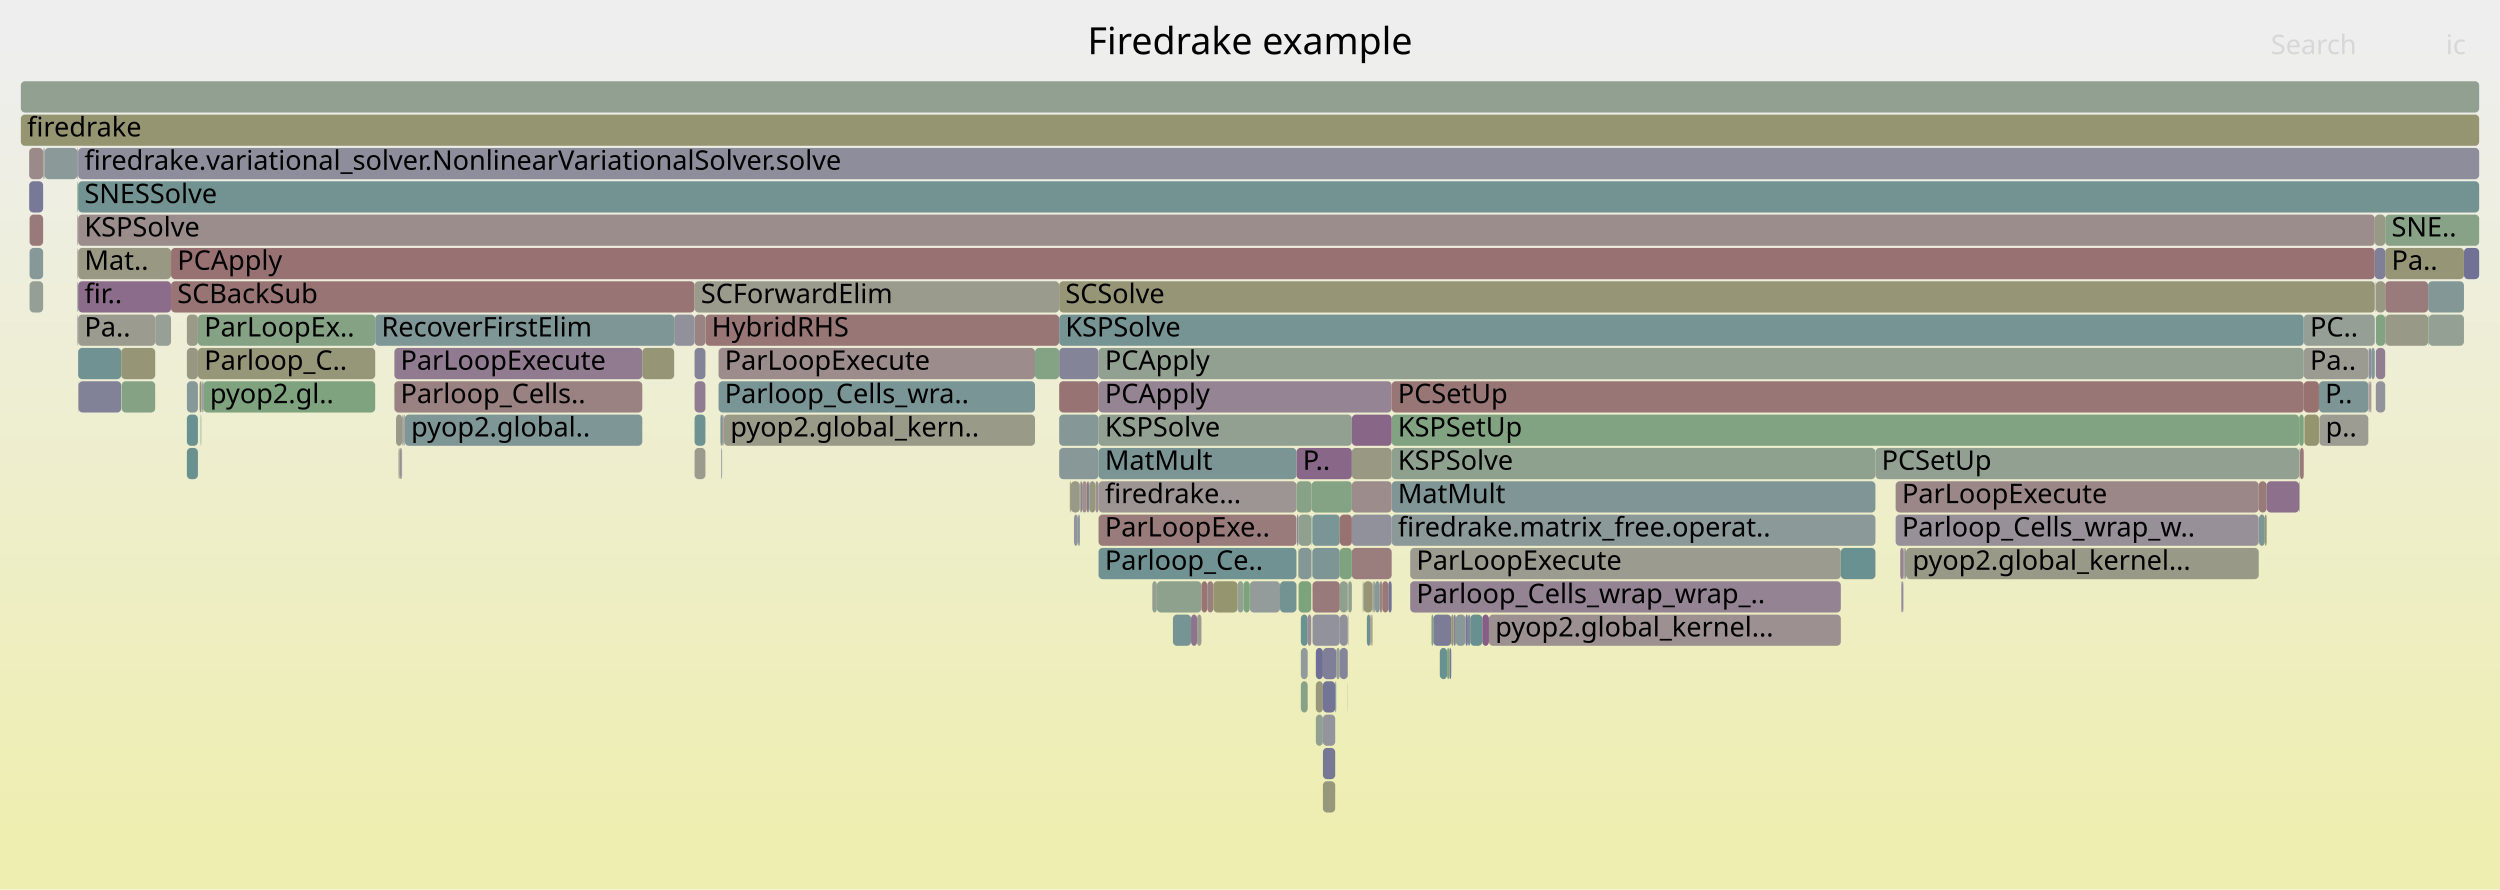
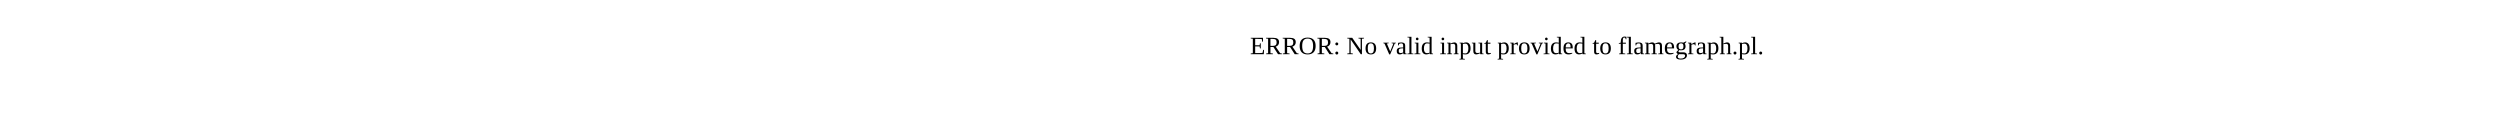
- <svg xmlns="http://www.w3.org/2000/svg" version="1.1" width="1200" height="427" viewBox="0 0 1200 427">
-   <defs>
-     <linearGradient id="background" y1="0" y2="1" x1="0" x2="0">
-       <stop stop-color="#eeeeee" offset="5%" />
-       <stop stop-color="#eeeeb0" offset="95%" />
-     </linearGradient>
-   </defs>
-   <style type="text/css">
- 	text { font-family:Verdana; font-size:13px; fill:rgb(0,0,0); }
- 	#search, #ignorecase { opacity:0.1; cursor:pointer; }
- 	#search:hover, #search.show, #ignorecase:hover, #ignorecase.show { opacity:1; }
- 	#subtitle { text-anchor:middle; font-color:rgb(160,160,160); }
- 	#title { text-anchor:middle; font-size:18px}
- 	#unzoom { cursor:pointer; }
- 	#frames &gt; *:hover { stroke:black; stroke-width:0.5; cursor:pointer; }
- 	.hide { display:none; }
- 	.parent { opacity:0.5; }
- </style>
-   <rect x="0.0" y="0" width="1200.0" height="427.0" fill="url(#background)" />
-   <text id="title" x="600.00" y="26">Firedrake example</text>
-   <text id="details" x="10.00" y="409"> </text>
-   <text id="unzoom" x="10.00" y="26" class="hide">Reset Zoom</text>
-   <text id="search" x="1090.00" y="26">Search</text>
-   <text id="ignorecase" x="1174.00" y="26">ic</text>
-   <text id="matched" x="1090.00" y="409"> </text>
-   <g id="frames">
-     <g>
-       <rect x="346.3" y="215" width="0.3" height="15.0" fill="rgb(109.714,109.714,148.654)" rx="2" ry="2" />
-       <text x="349.29" y="225.5" />
-     </g>
-     <g>
-       <rect x="1144.9" y="151" width="0.2" height="15.0" fill="rgb(136.081,101.832,136.081)" rx="2" ry="2" />
-       <text x="1147.93" y="161.5" />
-     </g>
-     <g>
-       <rect x="704.6" y="295" width="1.1" height="15.0" fill="rgb(133.334,133.334,153.226)" rx="2" ry="2" />
-       <text x="707.57" y="305.5" />
-     </g>
-     <g>
-       <rect x="687.1" y="295" width="0.9" height="15.0" fill="rgb(126.792,163.08,126.792)" rx="2" ry="2" />
-       <text x="690.14" y="305.5" />
-     </g>
-     <g>
-       <rect x="691.1" y="311" width="3.5" height="15.0" fill="rgb(106.105,144.546,144.546)" rx="2" ry="2" />
-       <text x="694.06" y="321.5" />
-     </g>
-     <g>
-       <rect x="912.1" y="263" width="1.5" height="15.0" fill="rgb(148.032,132.457,148.032)" rx="2" ry="2" />
-       <text x="915.10" y="273.5" />
-     </g>
-     <g>
-       <rect x="89.7" y="199" width="5.3" height="15.0" fill="rgb(106.247,144.583,144.583)" rx="2" ry="2" />
-       <text x="92.74" y="209.5" />
-     </g>
-     <g>
-       <rect x="508.4" y="167" width="18.9" height="15.0" fill="rgb(132.233,132.233,153.013)" rx="2" ry="2" />
-       <text x="511.37" y="177.5" />
-     </g>
-     <g>
-       <rect x="1084.2" y="231" width="3.8" height="15.0" fill="rgb(153.289,121.886,121.886)" rx="2" ry="2" />
-       <text x="1087.18" y="241.5" />
-     </g>
-     <g>
-       <rect x="640.9" y="327" width="0.5" height="15.0" fill="rgb(126.646,149.871,149.871)" rx="2" ry="2" />
-       <text x="643.90" y="337.5" />
-     </g>
-     <g>
-       <rect x="180.1" y="151" width="143.5" height="15.0" fill="rgb(127.237,150.024,150.024)" rx="2" ry="2" />
-       <text x="183.11" y="161.5">RecoverFirstElim</text>
-     </g>
-     <g>
-       <rect x="666.4" y="279" width="1.6" height="15.0" fill="rgb(113.62,113.62,149.41)" rx="2" ry="2" />
-       <text x="669.36" y="289.5" />
-     </g>
-     <g>
-       <rect x="37.5" y="87" width="1152.5" height="15.0" fill="rgb(114.667,146.766,146.766)" rx="2" ry="2" />
-       <text x="40.53" y="97.5">SNESSolve</text>
-     </g>
-     <g>
-       <rect x="97.7" y="183" width="82.4" height="15.0" fill="rgb(125.694,163.259,125.694)" rx="2" ry="2" />
-       <text x="100.75" y="193.5">pyop2.gl..</text>
-     </g>
-     <g>
-       <rect x="37.5" y="167" width="20.7" height="15.0" fill="rgb(112.487,146.2,146.2)" rx="2" ry="2" />
-       <text x="40.53" y="177.5" />
-     </g>
-     <g>
-       <rect x="37.1" y="87" width="0.3" height="15.0" fill="rgb(125.463,163.297,125.463)" rx="2" ry="2" />
-       <text x="40.12" y="97.5" />
-     </g>
-     <g>
-       <rect x="1165.5" y="135" width="17.2" height="15.0" fill="rgb(131.816,151.212,151.212)" rx="2" ry="2" />
-       <text x="1168.51" y="145.5" />
-     </g>
-     <g>
-       <rect x="1182.7" y="119" width="7.3" height="15.0" fill="rgb(113.11,113.11,149.312)" rx="2" ry="2" />
-       <text x="1185.69" y="129.5" />
-     </g>
-     <g>
-       <rect x="37.5" y="135" width="44.6" height="15.0" fill="rgb(139.01,109.339,139.01)" rx="2" ry="2" />
-       <text x="40.53" y="145.5">fir..</text>
-     </g>
-     <g>
-       <rect x="189.3" y="183" width="119.0" height="15.0" fill="rgb(154.356,130.063,130.063)" rx="2" ry="2" />
-       <text x="192.25" y="193.5">Parloop_Cells..</text>
-     </g>
-     <g>
-       <rect x="10.0" y="55" width="1180.0" height="15.0" fill="rgb(149.014,149.014,114.455)" rx="2" ry="2" />
-       <text x="13.00" y="65.5">firedrake</text>
-     </g>
-     <g>
-       <rect x="58.2" y="167" width="16.3" height="15.0" fill="rgb(149.768,149.768,118.104)" rx="2" ry="2" />
-       <text x="61.21" y="177.5" />
-     </g>
-     <g>
-       <rect x="1139.9" y="103" width="5.0" height="15.0" fill="rgb(153.176,153.176,134.623)" rx="2" ry="2" />
-       <text x="1142.93" y="113.5" />
-     </g>
-     <g>
-       <rect x="622.3" y="215" width="26.6" height="15.0" fill="rgb(136.375,102.586,136.375)" rx="2" ry="2" />
-       <text x="625.33" y="225.5">P..</text>
-     </g>
-     <g>
-       <rect x="594.0" y="279" width="2.9" height="15.0" fill="rgb(148.051,159.62,148.051)" rx="2" ry="2" />
-       <text x="597.03" y="289.5" />
-     </g>
-     <g>
-       <rect x="525.8" y="231" width="1.5" height="15.0" fill="rgb(156.331,145.204,145.204)" rx="2" ry="2" />
-       <text x="528.77" y="241.5" />
-     </g>
-     <g>
-       <rect x="191.3" y="215" width="0.2" height="15.0" fill="rgb(143.172,154.156,154.156)" rx="2" ry="2" />
-       <text x="194.26" y="225.5" />
-     </g>
-     <g>
-       <rect x="676.9" y="263" width="206.7" height="15.0" fill="rgb(154.84,154.84,142.684)" rx="2" ry="2" />
-       <text x="679.88" y="273.5">ParLoopExecute</text>
-     </g>
-     <g>
-       <rect x="508.4" y="135" width="631.5" height="15.0" fill="rgb(149.651,149.651,117.539)" rx="2" ry="2" />
-       <text x="511.37" y="145.5">SCSolve</text>
-     </g>
-     <g>
-       <rect x="14.0" y="71" width="6.7" height="15.0" fill="rgb(155.343,137.629,137.629)" rx="2" ry="2" />
-       <text x="16.99" y="81.5" />
-     </g>
-     <g>
-       <rect x="96.3" y="199" width="0.3" height="15.0" fill="rgb(128.525,162.798,128.525)" rx="2" ry="2" />
-       <text x="99.31" y="209.5" />
-     </g>
-     <g>
-       <rect x="1140.2" y="135" width="0.2" height="15.0" fill="rgb(155.95,142.281,142.281)" rx="2" ry="2" />
-       <text x="1143.22" y="145.5" />
-     </g>
-     <g>
-       <rect x="912.7" y="279" width="0.4" height="15.0" fill="rgb(135.872,101.297,135.872)" rx="2" ry="2" />
-       <text x="915.74" y="289.5" />
-     </g>
-     <g>
-       <rect x="697.7" y="295" width="1.1" height="15.0" fill="rgb(129.904,129.904,152.562)" rx="2" ry="2" />
-       <text x="700.66" y="305.5" />
-     </g>
-     <g>
-       <rect x="656.1" y="295" width="1.7" height="15.0" fill="rgb(106.895,144.751,144.751)" rx="2" ry="2" />
-       <text x="659.08" y="305.5" />
-     </g>
-     <g>
-       <rect x="37.5" y="103" width="1102.4" height="15.0" fill="rgb(155.745,140.712,140.712)" rx="2" ry="2" />
-       <text x="40.53" y="113.5">KSPSolve</text>
-     </g>
-     <g>
-       <rect x="1144.9" y="119" width="37.8" height="15.0" fill="rgb(149.766,149.766,118.094)" rx="2" ry="2" />
-       <text x="1147.93" y="129.5">Pa..</text>
-     </g>
-     <g>
-       <rect x="1113.3" y="199" width="23.5" height="15.0" fill="rgb(155.766,155.766,147.173)" rx="2" ry="2" />
-       <text x="1116.28" y="209.5">p..</text>
-     </g>
-     <g>
-       <rect x="1103.7" y="215" width="0.3" height="15.0" fill="rgb(155.394,155.394,145.373)" rx="2" ry="2" />
-       <text x="1106.75" y="225.5" />
-     </g>
-     <g>
-       <rect x="344.9" y="167" width="151.9" height="15.0" fill="rgb(155.591,139.527,139.527)" rx="2" ry="2" />
-       <text x="347.86" y="177.5">ParLoopExecute</text>
-     </g>
-     <g>
-       <rect x="95.8" y="183" width="0.8" height="15.0" fill="rgb(148.344,148.344,111.207)" rx="2" ry="2" />
-       <text x="98.83" y="193.5" />
-     </g>
-     <g>
-       <rect x="14.0" y="87" width="6.7" height="15.0" fill="rgb(120.354,120.354,150.714)" rx="2" ry="2" />
-       <text x="16.99" y="97.5" />
-     </g>
-     <g>
-       <rect x="527.3" y="215" width="95.0" height="15.0" fill="rgb(123.056,148.941,148.941)" rx="2" ry="2" />
-       <text x="530.34" y="225.5">MatMult</text>
-     </g>
-     <g>
-       <rect x="658.8" y="279" width="0.6" height="15.0" fill="rgb(130.567,150.888,150.888)" rx="2" ry="2" />
-       <text x="661.83" y="289.5" />
-     </g>
-     <g>
-       <rect x="89.7" y="167" width="5.3" height="15.0" fill="rgb(152.311,152.311,130.43)" rx="2" ry="2" />
-       <text x="92.74" y="177.5" />
-     </g>
-     <g>
-       <rect x="1140.4" y="167" width="4.5" height="15.0" fill="rgb(145.382,125.667,145.382)" rx="2" ry="2" />
-       <text x="1143.41" y="177.5" />
-     </g>
-     <g>
-       <rect x="614.4" y="279" width="7.9" height="15.0" fill="rgb(114.527,146.729,146.729)" rx="2" ry="2" />
-       <text x="617.42" y="289.5" />
-     </g>
-     <g>
-       <rect x="527.3" y="183" width="140.7" height="15.0" fill="rgb(147.999,132.372,147.999)" rx="2" ry="2" />
-       <text x="530.34" y="193.5">PCApply</text>
-     </g>
-     <g>
-       <rect x="1139.9" y="119" width="5.0" height="15.0" fill="rgb(126.912,126.912,151.983)" rx="2" ry="2" />
-       <text x="1142.93" y="129.5" />
-     </g>
-     <g>
-       <rect x="555.3" y="279" width="21.4" height="15.0" fill="rgb(141.426,160.698,141.426)" rx="2" ry="2" />
-       <text x="558.28" y="289.5" />
-     </g>
-     <g>
-       <rect x="338.6" y="151" width="169.8" height="15.0" fill="rgb(152.788,118.043,118.043)" rx="2" ry="2" />
-       <text x="341.60" y="161.5">HybridRHS</text>
-     </g>
-     <g>
-       <rect x="641.4" y="311" width="1.7" height="15.0" fill="rgb(148.891,159.483,148.891)" rx="2" ry="2" />
-       <text x="644.41" y="321.5" />
-     </g>
-     <g>
-       <rect x="624.4" y="311" width="3.3" height="15.0" fill="rgb(145.406,154.735,154.735)" rx="2" ry="2" />
-       <text x="627.41" y="321.5" />
-     </g>
-     <g>
-       <rect x="668.0" y="199" width="435.6" height="15.0" fill="rgb(129.199,162.688,129.199)" rx="2" ry="2" />
-       <text x="670.95" y="209.5">KSPSetUp</text>
-     </g>
-     <g>
-       <rect x="631.6" y="327" width="3.4" height="15.0" fill="rgb(151.056,151.056,124.347)" rx="2" ry="2" />
-       <text x="634.58" y="337.5" />
-     </g>
-     <g>
-       <rect x="883.6" y="263" width="16.6" height="15.0" fill="rgb(106.349,144.609,144.609)" rx="2" ry="2" />
-       <text x="886.56" y="273.5" />
-     </g>
-     <g>
-       <rect x="576.7" y="279" width="2.8" height="15.0" fill="rgb(152.478,115.664,115.664)" rx="2" ry="2" />
-       <text x="579.72" y="289.5" />
-     </g>
-     <g>
-       <rect x="629.9" y="263" width="13.2" height="15.0" fill="rgb(125.09,149.468,149.468)" rx="2" ry="2" />
-       <text x="632.86" y="273.5" />
-     </g>
-     <g>
-       <rect x="648.9" y="263" width="19.1" height="15.0" fill="rgb(153.67,124.802,124.802)" rx="2" ry="2" />
-       <text x="651.94" y="273.5" />
-     </g>
-     <g>
-       <rect x="688.0" y="295" width="8.6" height="15.0" fill="rgb(124.232,124.232,151.464)" rx="2" ry="2" />
-       <text x="690.99" y="305.5" />
-     </g>
-     <g>
-       <rect x="20.7" y="71" width="0.2" height="15.0" fill="rgb(117.056,147.385,147.385)" rx="2" ry="2" />
-       <text x="23.68" y="81.5" />
-     </g>
-     <g>
-       <rect x="635.0" y="343" width="5.9" height="15.0" fill="rgb(147.867,147.867,156.039)" rx="2" ry="2" />
-       <text x="638.04" y="353.5" />
-     </g>
-     <g>
-       <rect x="333.4" y="215" width="5.2" height="15.0" fill="rgb(154.417,154.417,140.637)" rx="2" ry="2" />
-       <text x="336.41" y="225.5" />
-     </g>
-     <g>
-       <rect x="629.4" y="263" width="0.2" height="15.0" fill="rgb(149.388,159.402,149.388)" rx="2" ry="2" />
-       <text x="632.44" y="273.5" />
-     </g>
-     <g>
-       <rect x="37.5" y="71" width="1152.5" height="15.0" fill="rgb(141.09,141.09,154.727)" rx="2" ry="2" />
-       <text x="40.53" y="81.5">firedrake.variational_solver.NonlinearVariationalSolver.solve</text>
-     </g>
-     <g>
-       <rect x="646.9" y="279" width="0.3" height="15.0" fill="rgb(154.594,131.888,131.888)" rx="2" ry="2" />
-       <text x="649.89" y="289.5" />
-     </g>
-     <g>
-       <rect x="599.9" y="279" width="14.5" height="15.0" fill="rgb(146.731,155.078,155.078)" rx="2" ry="2" />
-       <text x="602.88" y="289.5" />
-     </g>
-     <g>
-       <rect x="660.0" y="279" width="2.3" height="15.0" fill="rgb(134.763,151.975,151.975)" rx="2" ry="2" />
-       <text x="662.96" y="289.5" />
-     </g>
-     <g>
-       <rect x="648.9" y="247" width="19.1" height="15.0" fill="rgb(145.328,145.328,155.547)" rx="2" ry="2" />
-       <text x="651.94" y="257.5" />
-     </g>
-     <g>
-       <rect x="10.0" y="39" width="1180.0" height="15.0" fill="rgb(145.648,160.011,145.648)" rx="2" ry="2" />
-       <text x="13.00" y="49.5" />
-     </g>
-     <g>
-       <rect x="521.7" y="231" width="0.6" height="15.0" fill="rgb(152.523,116.006,116.006)" rx="2" ry="2" />
-       <text x="524.70" y="241.5" />
-     </g>
-     <g>
-       <rect x="668.0" y="231" width="232.2" height="15.0" fill="rgb(128.17,150.266,150.266)" rx="2" ry="2" />
-       <text x="670.95" y="241.5">MatMult</text>
-     </g>
-     <g>
-       <rect x="579.5" y="279" width="2.9" height="15.0" fill="rgb(153.896,126.537,126.537)" rx="2" ry="2" />
-       <text x="582.51" y="289.5" />
-     </g>
-     <g>
-       <rect x="624.4" y="295" width="3.3" height="15.0" fill="rgb(108.044,145.048,145.048)" rx="2" ry="2" />
-       <text x="627.41" y="305.5" />
-     </g>
-     <g>
-       <rect x="711.5" y="295" width="3.2" height="15.0" fill="rgb(132.508,92.678,132.508)" rx="2" ry="2" />
-       <text x="714.53" y="305.5" />
-     </g>
-     <g>
-       <rect x="308.3" y="167" width="15.3" height="15.0" fill="rgb(149.988,149.988,119.173)" rx="2" ry="2" />
-       <text x="311.27" y="177.5" />
-     </g>
-     <g>
-       <rect x="643.1" y="295" width="3.8" height="15.0" fill="rgb(144.355,144.355,155.359)" rx="2" ry="2" />
-       <text x="646.10" y="305.5" />
-     </g>
-     <g>
-       <rect x="643.1" y="263" width="5.8" height="15.0" fill="rgb(126.7,163.095,126.7)" rx="2" ry="2" />
-       <text x="646.10" y="273.5" />
-     </g>
-     <g>
-       <rect x="193.3" y="199" width="0.2" height="15.0" fill="rgb(150.617,139.082,150.617)" rx="2" ry="2" />
-       <text x="196.30" y="209.5" />
-     </g>
-     <g>
-       <rect x="89.7" y="183" width="5.3" height="15.0" fill="rgb(133.505,151.65,151.65)" rx="2" ry="2" />
-       <text x="92.74" y="193.5" />
-     </g>
-     <g>
-       <rect x="513.5" y="231" width="0.5" height="15.0" fill="rgb(148.382,148.382,111.388)" rx="2" ry="2" />
-       <text x="516.54" y="241.5" />
-     </g>
-     <g>
-       <rect x="37.1" y="151" width="0.3" height="15.0" fill="rgb(143.989,154.368,154.368)" rx="2" ry="2" />
-       <text x="40.12" y="161.5" />
-     </g>
-     <g>
-       <rect x="95.0" y="167" width="85.1" height="15.0" fill="rgb(150.362,150.362,120.983)" rx="2" ry="2" />
-       <text x="98.04" y="177.5">Parloop_C..</text>
-     </g>
-     <g>
-       <rect x="517.8" y="247" width="0.5" height="15.0" fill="rgb(111.926,146.055,146.055)" rx="2" ry="2" />
-       <text x="520.83" y="257.5" />
-     </g>
-     <g>
-       <rect x="1104.0" y="215" width="1.8" height="15.0" fill="rgb(153.322,122.132,122.132)" rx="2" ry="2" />
-       <text x="1107.04" y="225.5" />
-     </g>
-     <g>
-       <rect x="522.3" y="231" width="0.6" height="15.0" fill="rgb(116.098,116.098,149.89)" rx="2" ry="2" />
-       <text x="525.28" y="241.5" />
-     </g>
-     <g>
-       <rect x="515.5" y="247" width="1.8" height="15.0" fill="rgb(146.983,146.983,155.868)" rx="2" ry="2" />
-       <text x="518.51" y="257.5" />
-     </g>
-     <g>
-       <rect x="914.9" y="263" width="169.3" height="15.0" fill="rgb(153.361,153.361,135.517)" rx="2" ry="2" />
-       <text x="917.94" y="273.5">pyop2.global_kernel...</text>
-     </g>
-     <g>
-       <rect x="629.4" y="247" width="0.2" height="15.0" fill="rgb(122.388,148.767,148.767)" rx="2" ry="2" />
-       <text x="632.44" y="257.5" />
-     </g>
-     <g>
-       <rect x="517.3" y="247" width="0.5" height="15.0" fill="rgb(122.785,122.785,151.184)" rx="2" ry="2" />
-       <text x="520.26" y="257.5" />
-     </g>
-     <g>
-       <rect x="14.2" y="119" width="6.5" height="15.0" fill="rgb(133.708,151.702,151.702)" rx="2" ry="2" />
-       <text x="17.24" y="129.5" />
-     </g>
-     <g>
-       <rect x="508.4" y="151" width="597.4" height="15.0" fill="rgb(119.126,147.922,147.922)" rx="2" ry="2" />
-       <text x="511.37" y="161.5">KSPSolve</text>
-     </g>
-     <g>
-       <rect x="635.0" y="359" width="5.9" height="15.0" fill="rgb(118.904,118.904,150.433)" rx="2" ry="2" />
-       <text x="638.04" y="369.5" />
-     </g>
-     <g>
-       <rect x="1140.4" y="183" width="4.5" height="15.0" fill="rgb(147.375,147.375,155.944)" rx="2" ry="2" />
-       <text x="1143.41" y="193.5" />
-     </g>
-     <g>
-       <rect x="508.4" y="183" width="18.9" height="15.0" fill="rgb(152.441,115.381,115.381)" rx="2" ry="2" />
-       <text x="511.37" y="193.5" />
-     </g>
-     <g>
-       <rect x="563.0" y="295" width="8.7" height="15.0" fill="rgb(118.947,147.875,147.875)" rx="2" ry="2" />
-       <text x="565.97" y="305.5" />
-     </g>
-     <g>
-       <rect x="1137.2" y="183" width="0.8" height="15.0" fill="rgb(156.277,144.787,144.787)" rx="2" ry="2" />
-       <text x="1140.22" y="193.5" />
-     </g>
-     <g>
-       <rect x="1138.2" y="167" width="1.7" height="15.0" fill="rgb(130.405,150.846,150.846)" rx="2" ry="2" />
-       <text x="1141.22" y="177.5" />
-     </g>
-     <g>
-       <rect x="193.0" y="199" width="0.1" height="15.0" fill="rgb(150.528,159.216,150.528)" rx="2" ry="2" />
-       <text x="195.98" y="209.5" />
-     </g>
-     <g>
-       <rect x="14.2" y="135" width="6.5" height="15.0" fill="rgb(148.86,159.488,148.86)" rx="2" ry="2" />
-       <text x="17.24" y="145.5" />
-     </g>
-     <g>
-       <rect x="914.5" y="263" width="0.4" height="15.0" fill="rgb(123.978,123.978,151.415)" rx="2" ry="2" />
-       <text x="917.47" y="273.5" />
-     </g>
-     <g>
-       <rect x="1087.1" y="247" width="0.9" height="15.0" fill="rgb(148.561,148.561,112.256)" rx="2" ry="2" />
-       <text x="1090.12" y="257.5" />
-     </g>
-     <g>
-       <rect x="705.7" y="295" width="5.8" height="15.0" fill="rgb(104.014,144.004,144.004)" rx="2" ry="2" />
-       <text x="708.73" y="305.5" />
-     </g>
-     <g>
-       <rect x="37.4" y="71" width="0.1" height="15.0" fill="rgb(148.145,132.745,148.145)" rx="2" ry="2" />
-       <text x="40.40" y="81.5" />
-     </g>
-     <g>
-       <rect x="1084.3" y="247" width="2.8" height="15.0" fill="rgb(123.879,149.154,149.154)" rx="2" ry="2" />
-       <text x="1087.32" y="257.5" />
-     </g>
-     <g>
-       <rect x="553.1" y="279" width="2.2" height="15.0" fill="rgb(146.292,159.906,146.292)" rx="2" ry="2" />
-       <text x="556.13" y="289.5" />
-     </g>
-     <g>
-       <rect x="646.9" y="295" width="0.1" height="15.0" fill="rgb(148.118,148.118,110.112)" rx="2" ry="2" />
-       <text x="649.89" y="305.5" />
-     </g>
-     <g>
-       <rect x="514.0" y="231" width="4.3" height="15.0" fill="rgb(153.202,153.202,134.75)" rx="2" ry="2" />
-       <text x="516.97" y="241.5" />
-     </g>
-     <g>
-       <rect x="194.3" y="199" width="114.0" height="15.0" fill="rgb(126.683,149.881,149.881)" rx="2" ry="2" />
-       <text x="197.32" y="209.5">pyop2.global..</text>
-     </g>
-     <g>
-       <rect x="914.1" y="263" width="0.4" height="15.0" fill="rgb(135.417,161.676,135.417)" rx="2" ry="2" />
-       <text x="917.15" y="273.5" />
-     </g>
-     <g>
-       <rect x="37.1" y="119" width="0.3" height="15.0" fill="rgb(154.243,154.243,139.794)" rx="2" ry="2" />
-       <text x="40.12" y="129.5" />
-     </g>
-     <g>
-       <rect x="345.8" y="199" width="0.8" height="15.0" fill="rgb(124.25,149.25,149.25)" rx="2" ry="2" />
-       <text x="348.80" y="209.5" />
-     </g>
-     <g>
-       <rect x="37.5" y="151" width="37.0" height="15.0" fill="rgb(154.851,154.851,142.737)" rx="2" ry="2" />
-       <text x="40.53" y="161.5">Pa..</text>
-     </g>
-     <g>
-       <rect x="1140.4" y="151" width="4.5" height="15.0" fill="rgb(129.291,162.674,129.291)" rx="2" ry="2" />
-       <text x="1143.41" y="161.5" />
-     </g>
-     <g>
-       <rect x="571.7" y="295" width="2.9" height="15.0" fill="rgb(141.277,115.147,141.277)" rx="2" ry="2" />
-       <text x="574.74" y="305.5" />
-     </g>
-     <g>
-       <rect x="909.9" y="247" width="174.3" height="15.0" fill="rgb(152.491,143.883,152.491)" rx="2" ry="2" />
-       <text x="912.94" y="257.5">Parloop_Cells_wrap_w..</text>
-     </g>
-     <g>
-       <rect x="97.0" y="183" width="0.1" height="15.0" fill="rgb(121.17,148.451,148.451)" rx="2" ry="2" />
-       <text x="100.01" y="193.5" />
-     </g>
-     <g>
-       <rect x="82.1" y="135" width="251.3" height="15.0" fill="rgb(152.568,116.358,116.358)" rx="2" ry="2" />
-       <text x="85.10" y="145.5">SCBackSub</text>
-     </g>
-     <g>
-       <rect x="37.5" y="119" width="44.6" height="15.0" fill="rgb(152.37,152.37,130.714)" rx="2" ry="2" />
-       <text x="40.53" y="129.5">Mat..</text>
-     </g>
-     <g>
-       <rect x="630.0" y="295" width="13.1" height="15.0" fill="rgb(145.992,145.992,155.676)" rx="2" ry="2" />
-       <text x="633.02" y="305.5" />
-     </g>
-     <g>
-       <rect x="643.1" y="311" width="3.8" height="15.0" fill="rgb(133.208,133.208,153.202)" rx="2" ry="2" />
-       <text x="646.10" y="321.5" />
-     </g>
-     <g>
-       <rect x="193.7" y="199" width="0.6" height="15.0" fill="rgb(153.923,153.923,138.241)" rx="2" ry="2" />
-       <text x="196.71" y="209.5" />
-     </g>
-     <g>
-       <rect x="519.4" y="231" width="2.3" height="15.0" fill="rgb(156.426,145.933,145.933)" rx="2" ry="2" />
-       <text x="522.38" y="241.5" />
-     </g>
-     <g>
-       <rect x="1088.0" y="231" width="15.6" height="15.0" fill="rgb(140.144,112.243,140.144)" rx="2" ry="2" />
-       <text x="1090.97" y="241.5" />
-     </g>
-     <g>
-       <rect x="193.6" y="199" width="0.1" height="15.0" fill="rgb(146.255,146.255,155.727)" rx="2" ry="2" />
-       <text x="196.58" y="209.5" />
-     </g>
-     <g>
-       <rect x="1138.0" y="183" width="0.2" height="15.0" fill="rgb(152.249,113.909,113.909)" rx="2" ry="2" />
-       <text x="1141.00" y="193.5" />
-     </g>
-     <g>
-       <rect x="574.6" y="295" width="2.1" height="15.0" fill="rgb(155.042,155.042,143.665)" rx="2" ry="2" />
-       <text x="577.58" y="305.5" />
-     </g>
-     <g>
-       <rect x="14.2" y="103" width="6.5" height="15.0" fill="rgb(153.328,122.183,122.183)" rx="2" ry="2" />
-       <text x="17.24" y="113.5" />
-     </g>
-     <g>
-       <rect x="659.4" y="279" width="0.6" height="15.0" fill="rgb(154.971,154.971,143.322)" rx="2" ry="2" />
-       <text x="662.39" y="289.5" />
-     </g>
-     <g>
-       <rect x="624.4" y="327" width="3.3" height="15.0" fill="rgb(135.262,161.701,135.262)" rx="2" ry="2" />
-       <text x="627.41" y="337.5" />
-     </g>
-     <g>
-       <rect x="192.5" y="215" width="0.2" height="15.0" fill="rgb(114.189,146.642,146.642)" rx="2" ry="2" />
-       <text x="195.46" y="225.5" />
-     </g>
-     <g>
-       <rect x="527.3" y="199" width="121.6" height="15.0" fill="rgb(145.192,160.085,145.192)" rx="2" ry="2" />
-       <text x="530.34" y="209.5">KSPSolve</text>
-     </g>
-     <g>
-       <rect x="1144.9" y="135" width="20.6" height="15.0" fill="rgb(153.444,123.07,123.07)" rx="2" ry="2" />
-       <text x="1147.93" y="145.5" />
-     </g>
-     <g>
-       <rect x="89.7" y="215" width="5.3" height="15.0" fill="rgb(105.777,144.461,144.461)" rx="2" ry="2" />
-       <text x="92.74" y="225.5" />
-     </g>
-     <g>
-       <rect x="629.6" y="231" width="19.3" height="15.0" fill="rgb(132.482,162.154,132.482)" rx="2" ry="2" />
-       <text x="632.57" y="241.5" />
-     </g>
-     <g>
-       <rect x="37.7" y="183" width="20.5" height="15.0" fill="rgb(129.029,129.029,152.393)" rx="2" ry="2" />
-       <text x="40.65" y="193.5" />
-     </g>
-     <g>
-       <rect x="74.5" y="151" width="7.6" height="15.0" fill="rgb(150.583,159.207,150.583)" rx="2" ry="2" />
-       <text x="77.48" y="161.5" />
-     </g>
-     <g>
-       <rect x="527.3" y="167" width="578.5" height="15.0" fill="rgb(146.452,159.88,146.452)" rx="2" ry="2" />
-       <text x="530.34" y="177.5">PCApply</text>
-     </g>
-     <g>
-       <rect x="58.4" y="183" width="16.1" height="15.0" fill="rgb(132.784,162.105,132.784)" rx="2" ry="2" />
-       <text x="61.39" y="193.5" />
-     </g>
-     <g>
-       <rect x="193.5" y="199" width="0.1" height="15.0" fill="rgb(118.736,118.736,150.401)" rx="2" ry="2" />
-       <text x="196.46" y="209.5" />
-     </g>
-     <g>
-       <rect x="333.4" y="183" width="5.2" height="15.0" fill="rgb(145.009,124.71,145.009)" rx="2" ry="2" />
-       <text x="336.41" y="193.5" />
-     </g>
-     <g>
-       <rect x="96.6" y="183" width="0.1" height="15.0" fill="rgb(105.113,144.289,144.289)" rx="2" ry="2" />
-       <text x="99.58" y="193.5" />
-     </g>
-     <g>
-       <rect x="657.8" y="295" width="0.6" height="15.0" fill="rgb(155.285,137.183,137.183)" rx="2" ry="2" />
-       <text x="660.83" y="305.5" />
-     </g>
-     <g>
-       <rect x="631.6" y="343" width="3.4" height="15.0" fill="rgb(146.231,159.916,146.231)" rx="2" ry="2" />
-       <text x="634.58" y="353.5" />
-     </g>
-     <g>
-       <rect x="913.6" y="263" width="0.5" height="15.0" fill="rgb(154.939,134.535,134.535)" rx="2" ry="2" />
-       <text x="916.55" y="273.5" />
-     </g>
-     <g>
-       <rect x="900.2" y="215" width="203.4" height="15.0" fill="rgb(145.644,160.011,145.644)" rx="2" ry="2" />
-       <text x="903.18" y="225.5">PCSetUp</text>
-     </g>
-     <g>
-       <rect x="647.2" y="279" width="1.7" height="15.0" fill="rgb(144.137,160.257,144.137)" rx="2" ry="2" />
-       <text x="650.21" y="289.5" />
-     </g>
-     <g>
-       <rect x="622.3" y="231" width="7.3" height="15.0" fill="rgb(135.753,161.622,135.753)" rx="2" ry="2" />
-       <text x="625.33" y="241.5" />
-     </g>
-     <g>
-       <rect x="654.5" y="279" width="4.3" height="15.0" fill="rgb(149.711,149.711,117.83)" rx="2" ry="2" />
-       <text x="657.53" y="289.5" />
-     </g>
-     <g>
-       <rect x="648.9" y="231" width="19.1" height="15.0" fill="rgb(155.606,139.648,139.648)" rx="2" ry="2" />
-       <text x="651.94" y="241.5" />
-     </g>
-     <g>
-       <rect x="703.4" y="295" width="1.2" height="15.0" fill="rgb(119.702,119.702,150.588)" rx="2" ry="2" />
-       <text x="706.41" y="305.5" />
-     </g>
-     <g>
-       <rect x="695.7" y="311" width="0.9" height="15.0" fill="rgb(118.275,118.275,150.311)" rx="2" ry="2" />
-       <text x="698.70" y="321.5" />
-     </g>
-     <g>
-       <rect x="1105.8" y="151" width="34.1" height="15.0" fill="rgb(149.311,159.415,149.311)" rx="2" ry="2" />
-       <text x="1108.81" y="161.5">PC..</text>
-     </g>
-     <g>
-       <rect x="623.3" y="247" width="6.1" height="15.0" fill="rgb(142.739,160.484,142.739)" rx="2" ry="2" />
-       <text x="626.34" y="257.5" />
-     </g>
-     <g>
-       <rect x="1145.1" y="151" width="20.4" height="15.0" fill="rgb(153.305,153.305,135.246)" rx="2" ry="2" />
-       <text x="1148.14" y="161.5" />
-     </g>
-     <g>
-       <rect x="1165.8" y="151" width="16.9" height="15.0" fill="rgb(147.104,159.774,147.104)" rx="2" ry="2" />
-       <text x="1168.80" y="161.5" />
-     </g>
-     <g>
-       <rect x="658.4" y="295" width="0.4" height="15.0" fill="rgb(148.787,148.787,113.353)" rx="2" ry="2" />
-       <text x="661.40" y="305.5" />
-     </g>
-     <g>
-       <rect x="89.7" y="151" width="5.3" height="15.0" fill="rgb(153.636,153.636,136.85)" rx="2" ry="2" />
-       <text x="92.74" y="161.5" />
-     </g>
-     <g>
-       <rect x="646.9" y="311" width="0.1" height="15.0" fill="rgb(155.767,140.878,140.878)" rx="2" ry="2" />
-       <text x="649.89" y="321.5" />
-     </g>
-     <g>
-       <rect x="37.1" y="103" width="0.3" height="15.0" fill="rgb(155.68,140.211,140.211)" rx="2" ry="2" />
-       <text x="40.12" y="113.5" />
-     </g>
-     <g>
-       <rect x="627.7" y="295" width="1.7" height="15.0" fill="rgb(150.797,139.541,150.797)" rx="2" ry="2" />
-       <text x="630.68" y="305.5" />
-     </g>
-     <g>
-       <rect x="643.1" y="279" width="3.8" height="15.0" fill="rgb(142.403,160.539,142.403)" rx="2" ry="2" />
-       <text x="646.10" y="289.5" />
-     </g>
-     <g>
-       <rect x="1103.7" y="231" width="0.3" height="15.0" fill="rgb(156.421,145.891,145.891)" rx="2" ry="2" />
-       <text x="1106.75" y="241.5" />
-     </g>
-     <g>
-       <rect x="508.4" y="199" width="18.9" height="15.0" fill="rgb(132.519,151.394,151.394)" rx="2" ry="2" />
-       <text x="511.37" y="209.5" />
-     </g>
-     <g>
-       <rect x="694.6" y="311" width="1.1" height="15.0" fill="rgb(128.002,162.883,128.002)" rx="2" ry="2" />
-       <text x="697.58" y="321.5" />
-     </g>
-     <g>
-       <rect x="347.2" y="199" width="0.3" height="15.0" fill="rgb(142.816,142.816,155.061)" rx="2" ry="2" />
-       <text x="350.23" y="209.5" />
-     </g>
-     <g>
-       <rect x="20.9" y="71" width="0.5" height="15.0" fill="rgb(152.417,152.417,130.943)" rx="2" ry="2" />
-       <text x="23.95" y="81.5" />
-     </g>
-     <g>
-       <rect x="1144.9" y="103" width="45.1" height="15.0" fill="rgb(134.662,161.799,134.662)" rx="2" ry="2" />
-       <text x="1147.93" y="113.5">SNE..</text>
-     </g>
-     <g>
-       <rect x="630.0" y="279" width="13.1" height="15.0" fill="rgb(153.316,122.086,122.086)" rx="2" ry="2" />
-       <text x="633.02" y="289.5" />
-     </g>
-     <g>
-       <rect x="631.6" y="311" width="3.4" height="15.0" fill="rgb(110.912,110.912,148.886)" rx="2" ry="2" />
-       <text x="634.58" y="321.5" />
-     </g>
-     <g>
-       <rect x="37.1" y="135" width="0.3" height="15.0" fill="rgb(129.01,150.484,150.484)" rx="2" ry="2" />
-       <text x="40.12" y="145.5" />
-     </g>
-     <g>
-       <rect x="635.0" y="311" width="6.4" height="15.0" fill="rgb(126.849,126.849,151.971)" rx="2" ry="2" />
-       <text x="638.04" y="321.5" />
-     </g>
-     <g>
-       <rect x="1136.8" y="167" width="0.2" height="15.0" fill="rgb(147.738,159.671,147.738)" rx="2" ry="2" />
-       <text x="1139.80" y="177.5" />
-     </g>
-     <g>
-       <rect x="582.4" y="279" width="11.6" height="15.0" fill="rgb(148.602,148.602,112.455)" rx="2" ry="2" />
-       <text x="585.41" y="289.5" />
-     </g>
-     <g>
-       <rect x="596.9" y="279" width="3.0" height="15.0" fill="rgb(124.126,163.514,124.126)" rx="2" ry="2" />
-       <text x="599.95" y="289.5" />
-     </g>
-     <g>
-       <rect x="527.3" y="231" width="95.0" height="15.0" fill="rgb(156.643,147.597,147.597)" rx="2" ry="2" />
-       <text x="530.34" y="241.5">firedrake...</text>
-     </g>
-     <g>
-       <rect x="527.3" y="263" width="95.0" height="15.0" fill="rgb(112.208,146.128,146.128)" rx="2" ry="2" />
-       <text x="530.34" y="273.5">Parloop_Ce..</text>
-     </g>
-     <g>
-       <rect x="518.3" y="231" width="0.5" height="15.0" fill="rgb(150.085,159.289,150.085)" rx="2" ry="2" />
-       <text x="521.26" y="241.5" />
-     </g>
-     <g>
-       <rect x="96.9" y="183" width="0.1" height="15.0" fill="rgb(147.793,159.662,147.793)" rx="2" ry="2" />
-       <text x="99.89" y="193.5" />
-     </g>
-     <g>
-       <rect x="189.3" y="167" width="119.0" height="15.0" fill="rgb(144.245,122.752,144.245)" rx="2" ry="2" />
-       <text x="192.25" y="177.5">ParLoopExecute</text>
-     </g>
-     <g>
-       <rect x="190.1" y="199" width="2.9" height="15.0" fill="rgb(153.329,153.329,135.365)" rx="2" ry="2" />
-       <text x="193.11" y="209.5" />
-     </g>
-     <g>
-       <rect x="95.0" y="151" width="85.1" height="15.0" fill="rgb(132.74,162.112,132.74)" rx="2" ry="2" />
-       <text x="98.04" y="161.5">ParLoopEx..</text>
-     </g>
-     <g>
-       <rect x="662.9" y="279" width="0.6" height="15.0" fill="rgb(153.694,124.988,124.988)" rx="2" ry="2" />
-       <text x="665.87" y="289.5" />
-     </g>
-     <g>
-       <rect x="648.9" y="199" width="19.1" height="15.0" fill="rgb(136.334,102.48,136.334)" rx="2" ry="2" />
-       <text x="651.94" y="209.5" />
-     </g>
-     <g>
-       <rect x="668.0" y="247" width="232.2" height="15.0" fill="rgb(140.066,153.35,153.35)" rx="2" ry="2" />
-       <text x="670.95" y="257.5">firedrake.matrix_free.operat..</text>
-     </g>
-     <g>
-       <rect x="1106.1" y="199" width="7.0" height="15.0" fill="rgb(148.353,148.353,111.247)" rx="2" ry="2" />
-       <text x="1109.09" y="209.5" />
-     </g>
-     <g>
-       <rect x="518.8" y="231" width="0.6" height="15.0" fill="rgb(154.282,129.499,129.499)" rx="2" ry="2" />
-       <text x="521.81" y="241.5" />
-     </g>
-     <g>
-       <rect x="668.0" y="215" width="232.2" height="15.0" fill="rgb(142.254,160.563,142.254)" rx="2" ry="2" />
-       <text x="670.95" y="225.5">KSPSolve</text>
-     </g>
-     <g>
-       <rect x="647.0" y="295" width="0.2" height="15.0" fill="rgb(128.623,128.623,152.314)" rx="2" ry="2" />
-       <text x="650.04" y="305.5" />
-     </g>
-     <g>
-       <rect x="191.5" y="215" width="0.3" height="15.0" fill="rgb(148.287,148.287,110.93)" rx="2" ry="2" />
-       <text x="194.53" y="225.5" />
-     </g>
-     <g>
-       <rect x="37.1" y="71" width="0.3" height="15.0" fill="rgb(124.988,124.988,151.611)" rx="2" ry="2" />
-       <text x="40.12" y="81.5" />
-     </g>
-     <g>
-       <rect x="333.4" y="151" width="5.2" height="15.0" fill="rgb(154.461,130.867,130.867)" rx="2" ry="2" />
-       <text x="336.41" y="161.5" />
-     </g>
-     <g>
-       <rect x="629.9" y="247" width="13.2" height="15.0" fill="rgb(122.198,148.718,148.718)" rx="2" ry="2" />
-       <text x="632.86" y="257.5" />
-     </g>
-     <g>
-       <rect x="1140.4" y="135" width="4.5" height="15.0" fill="rgb(152.335,152.335,130.544)" rx="2" ry="2" />
-       <text x="1143.41" y="145.5" />
-     </g>
-     <g>
-       <rect x="623.3" y="279" width="6.1" height="15.0" fill="rgb(124.961,163.378,124.961)" rx="2" ry="2" />
-       <text x="626.34" y="289.5" />
-     </g>
-     <g>
-       <rect x="646.9" y="327" width="0.1" height="15.0" fill="rgb(143.272,154.182,154.182)" rx="2" ry="2" />
-       <text x="649.89" y="337.5" />
-     </g>
-     <g>
-       <rect x="192.7" y="215" width="0.3" height="15.0" fill="rgb(131.107,131.107,152.795)" rx="2" ry="2" />
-       <text x="195.74" y="225.5" />
-     </g>
-     <g>
-       <rect x="1113.1" y="183" width="23.7" height="15.0" fill="rgb(125.101,149.471,149.471)" rx="2" ry="2" />
-       <text x="1116.06" y="193.5">P..</text>
-     </g>
-     <g>
-       <rect x="333.4" y="167" width="5.2" height="15.0" fill="rgb(131.663,131.663,152.903)" rx="2" ry="2" />
-       <text x="336.41" y="177.5" />
-     </g>
-     <g>
-       <rect x="698.8" y="295" width="4.6" height="15.0" fill="rgb(137.272,152.626,152.626)" rx="2" ry="2" />
-       <text x="701.79" y="305.5" />
-     </g>
-     <g>
-       <rect x="648.9" y="215" width="19.1" height="15.0" fill="rgb(152.464,152.464,131.17)" rx="2" ry="2" />
-       <text x="651.94" y="225.5" />
-     </g>
-     <g>
-       <rect x="344.9" y="183" width="151.9" height="15.0" fill="rgb(121.418,148.516,148.516)" rx="2" ry="2" />
-       <text x="347.86" y="193.5">Parloop_Cells_wra..</text>
-     </g>
-     <g>
-       <rect x="668.0" y="183" width="437.8" height="15.0" fill="rgb(152.818,118.269,118.269)" rx="2" ry="2" />
-       <text x="670.95" y="193.5">PCSetUp</text>
-     </g>
-     <g>
-       <rect x="522.9" y="231" width="2.9" height="15.0" fill="rgb(151.391,151.391,125.973)" rx="2" ry="2" />
-       <text x="525.86" y="241.5" />
-     </g>
-     <g>
-       <rect x="1137.0" y="167" width="1.2" height="15.0" fill="rgb(140.424,140.424,154.598)" rx="2" ry="2" />
-       <text x="1140.02" y="177.5" />
-     </g>
-     <g>
-       <rect x="346.6" y="199" width="0.6" height="15.0" fill="rgb(155.6,139.597,139.597)" rx="2" ry="2" />
-       <text x="349.65" y="209.5" />
-     </g>
-     <g>
-       <rect x="696.6" y="295" width="1.1" height="15.0" fill="rgb(148.181,148.181,110.417)" rx="2" ry="2" />
-       <text x="699.55" y="305.5" />
-     </g>
-     <g>
-       <rect x="909.9" y="231" width="174.3" height="15.0" fill="rgb(155.005,135.038,135.038)" rx="2" ry="2" />
-       <text x="912.94" y="241.5">ParLoopExecute</text>
-     </g>
-     <g>
-       <rect x="333.4" y="199" width="5.2" height="15.0" fill="rgb(110.34,145.644,145.644)" rx="2" ry="2" />
-       <text x="336.41" y="209.5" />
-     </g>
-     <g>
-       <rect x="622.5" y="247" width="0.8" height="15.0" fill="rgb(138.248,138.248,154.177)" rx="2" ry="2" />
-       <text x="625.51" y="257.5" />
-     </g>
-     <g>
-       <rect x="37.5" y="183" width="0.2" height="15.0" fill="rgb(154.998,134.985,134.985)" rx="2" ry="2" />
-       <text x="40.53" y="193.5" />
-     </g>
-     <g>
-       <rect x="96.7" y="183" width="0.2" height="15.0" fill="rgb(156.412,145.823,145.823)" rx="2" ry="2" />
-       <text x="99.74" y="193.5" />
-     </g>
-     <g>
-       <rect x="1165.5" y="151" width="0.3" height="15.0" fill="rgb(129.684,162.61,129.684)" rx="2" ry="2" />
-       <text x="1168.51" y="161.5" />
-     </g>
-     <g>
-       <rect x="1105.8" y="167" width="31.0" height="15.0" fill="rgb(155.484,155.484,145.807)" rx="2" ry="2" />
-       <text x="1108.81" y="177.5">Pa..</text>
-     </g>
-     <g>
-       <rect x="193.1" y="199" width="0.2" height="15.0" fill="rgb(112.291,112.291,149.153)" rx="2" ry="2" />
-       <text x="196.14" y="209.5" />
-     </g>
-     <g>
-       <rect x="623.3" y="263" width="6.1" height="15.0" fill="rgb(132.236,151.32,151.32)" rx="2" ry="2" />
-       <text x="626.34" y="273.5" />
-     </g>
-     <g>
-       <rect x="635.0" y="375" width="5.9" height="15.0" fill="rgb(150.91,150.91,123.639)" rx="2" ry="2" />
-       <text x="638.04" y="385.5" />
-     </g>
-     <g>
-       <rect x="508.4" y="215" width="18.9" height="15.0" fill="rgb(135.987,152.293,152.293)" rx="2" ry="2" />
-       <text x="511.37" y="225.5" />
-     </g>
-     <g>
-       <rect x="82.1" y="119" width="1057.8" height="15.0" fill="rgb(152.306,114.349,114.349)" rx="2" ry="2" />
-       <text x="85.10" y="129.5">PCApply</text>
-     </g>
-     <g>
-       <rect x="333.4" y="135" width="175.0" height="15.0" fill="rgb(154.496,154.496,141.021)" rx="2" ry="2" />
-       <text x="336.41" y="145.5">SCForwardElim</text>
-     </g>
-     <g>
-       <rect x="21.4" y="71" width="15.7" height="15.0" fill="rgb(139.482,153.199,153.199)" rx="2" ry="2" />
-       <text x="24.39" y="81.5" />
-     </g>
-     <g>
-       <rect x="347.5" y="199" width="149.3" height="15.0" fill="rgb(153.738,153.738,137.346)" rx="2" ry="2" />
-       <text x="350.55" y="209.5">pyop2.global_kern..</text>
-     </g>
-     <g>
-       <rect x="623.1" y="263" width="0.2" height="15.0" fill="rgb(134.278,161.862,134.278)" rx="2" ry="2" />
-       <text x="626.13" y="273.5" />
-     </g>
-     <g>
-       <rect x="662.3" y="279" width="0.6" height="15.0" fill="rgb(154.34,129.938,129.938)" rx="2" ry="2" />
-       <text x="665.29" y="289.5" />
-     </g>
-     <g>
-       <rect x="1105.8" y="183" width="7.3" height="15.0" fill="rgb(152.193,113.481,113.481)" rx="2" ry="2" />
-       <text x="1108.81" y="193.5" />
-     </g>
-     <g>
-       <rect x="323.6" y="151" width="9.8" height="15.0" fill="rgb(145.34,145.34,155.55)" rx="2" ry="2" />
-       <text x="326.65" y="161.5" />
-     </g>
-     <g>
-       <rect x="635.0" y="327" width="5.9" height="15.0" fill="rgb(116.488,116.488,149.965)" rx="2" ry="2" />
-       <text x="638.04" y="337.5" />
-     </g>
-     <g>
-       <rect x="1136.8" y="183" width="0.2" height="15.0" fill="rgb(147.476,131.031,147.476)" rx="2" ry="2" />
-       <text x="1139.80" y="193.5" />
-     </g>
-     <g>
-       <rect x="643.1" y="247" width="5.8" height="15.0" fill="rgb(152.186,113.423,113.423)" rx="2" ry="2" />
-       <text x="646.10" y="257.5" />
-     </g>
-     <g>
-       <rect x="496.8" y="167" width="11.6" height="15.0" fill="rgb(132.012,162.231,132.012)" rx="2" ry="2" />
-       <text x="499.82" y="177.5" />
-     </g>
-     <g>
-       <rect x="97.1" y="183" width="0.6" height="15.0" fill="rgb(133.388,133.388,153.236)" rx="2" ry="2" />
-       <text x="100.14" y="193.5" />
-     </g>
-     <g>
-       <rect x="913.1" y="279" width="0.5" height="15.0" fill="rgb(117.719,117.719,150.204)" rx="2" ry="2" />
-       <text x="916.11" y="289.5" />
-     </g>
-     <g>
-       <rect x="663.5" y="279" width="2.9" height="15.0" fill="rgb(153.001,119.674,119.674)" rx="2" ry="2" />
-       <text x="666.45" y="289.5" />
-     </g>
-     <g>
-       <rect x="191.8" y="215" width="0.7" height="15.0" fill="rgb(155.923,142.076,142.076)" rx="2" ry="2" />
-       <text x="194.84" y="225.5" />
-     </g>
-     <g>
-       <rect x="1103.6" y="199" width="2.2" height="15.0" fill="rgb(125.557,163.281,125.557)" rx="2" ry="2" />
-       <text x="1106.59" y="209.5" />
-     </g>
-     <g>
-       <rect x="714.7" y="295" width="168.9" height="15.0" fill="rgb(156.215,144.318,144.318)" rx="2" ry="2" />
-       <text x="717.70" y="305.5">pyop2.global_kernel...</text>
-     </g>
-     <g>
-       <rect x="654.1" y="279" width="0.4" height="15.0" fill="rgb(142.907,160.457,142.907)" rx="2" ry="2" />
-       <text x="657.10" y="289.5" />
-     </g>
-     <g>
-       <rect x="527.3" y="247" width="95.0" height="15.0" fill="rgb(153.42,122.883,122.883)" rx="2" ry="2" />
-       <text x="530.34" y="257.5">ParLoopExe..</text>
-     </g>
-     <g>
-       <rect x="676.9" y="279" width="206.7" height="15.0" fill="rgb(147.474,131.028,147.474)" rx="2" ry="2" />
-       <text x="679.88" y="289.5">Parloop_Cells_wrap_wrap_..</text>
-     </g>
-   </g>
+ <svg xmlns="http://www.w3.org/2000/svg" version="1.1" width="1200" height="65" viewBox="0 0 1200 65">
+   <text x="600.00" y="26">ERROR: No valid input provided to flamegraph.pl.</text>
</svg>
